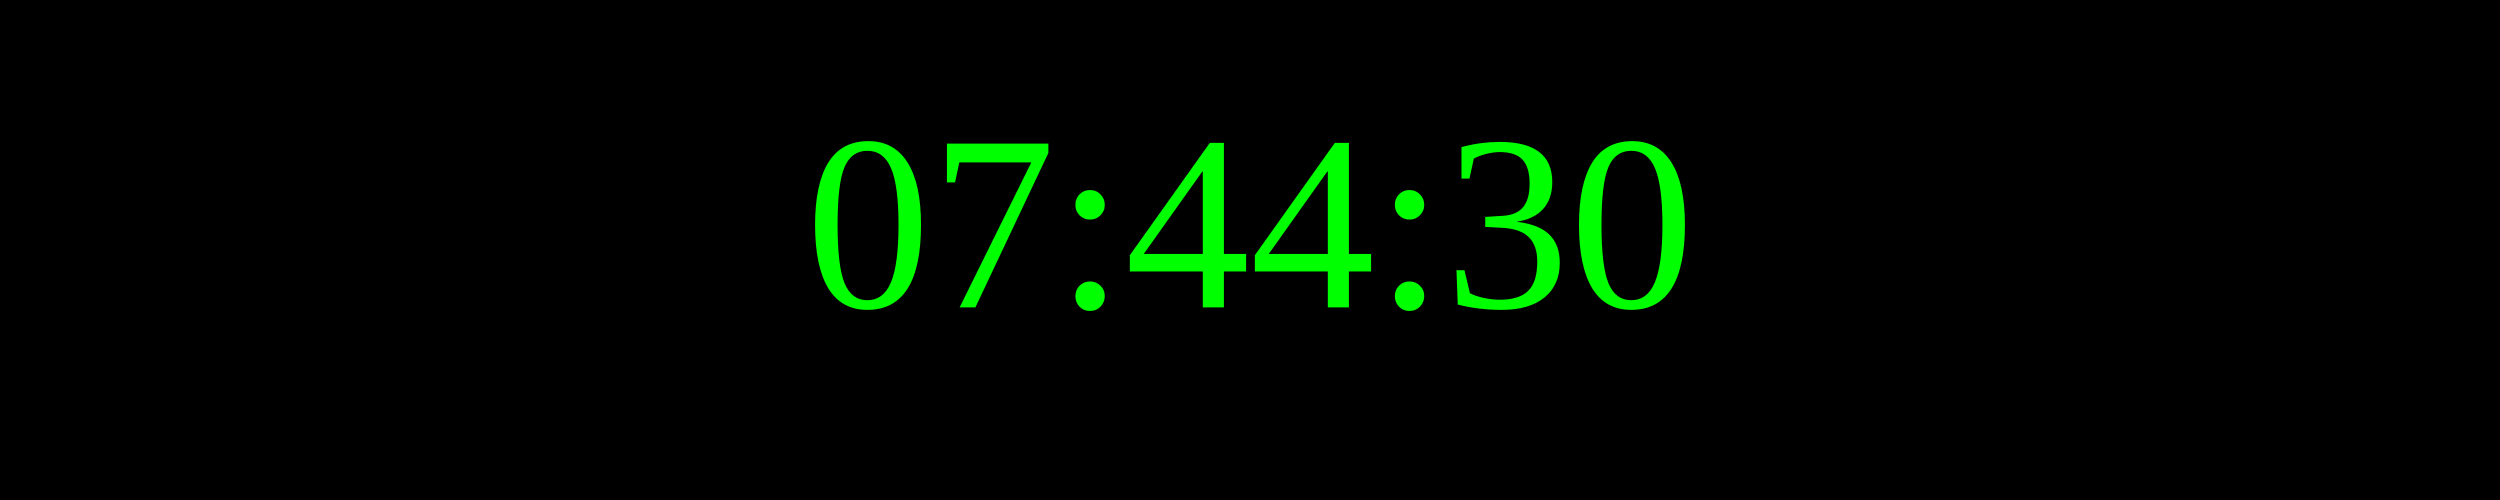
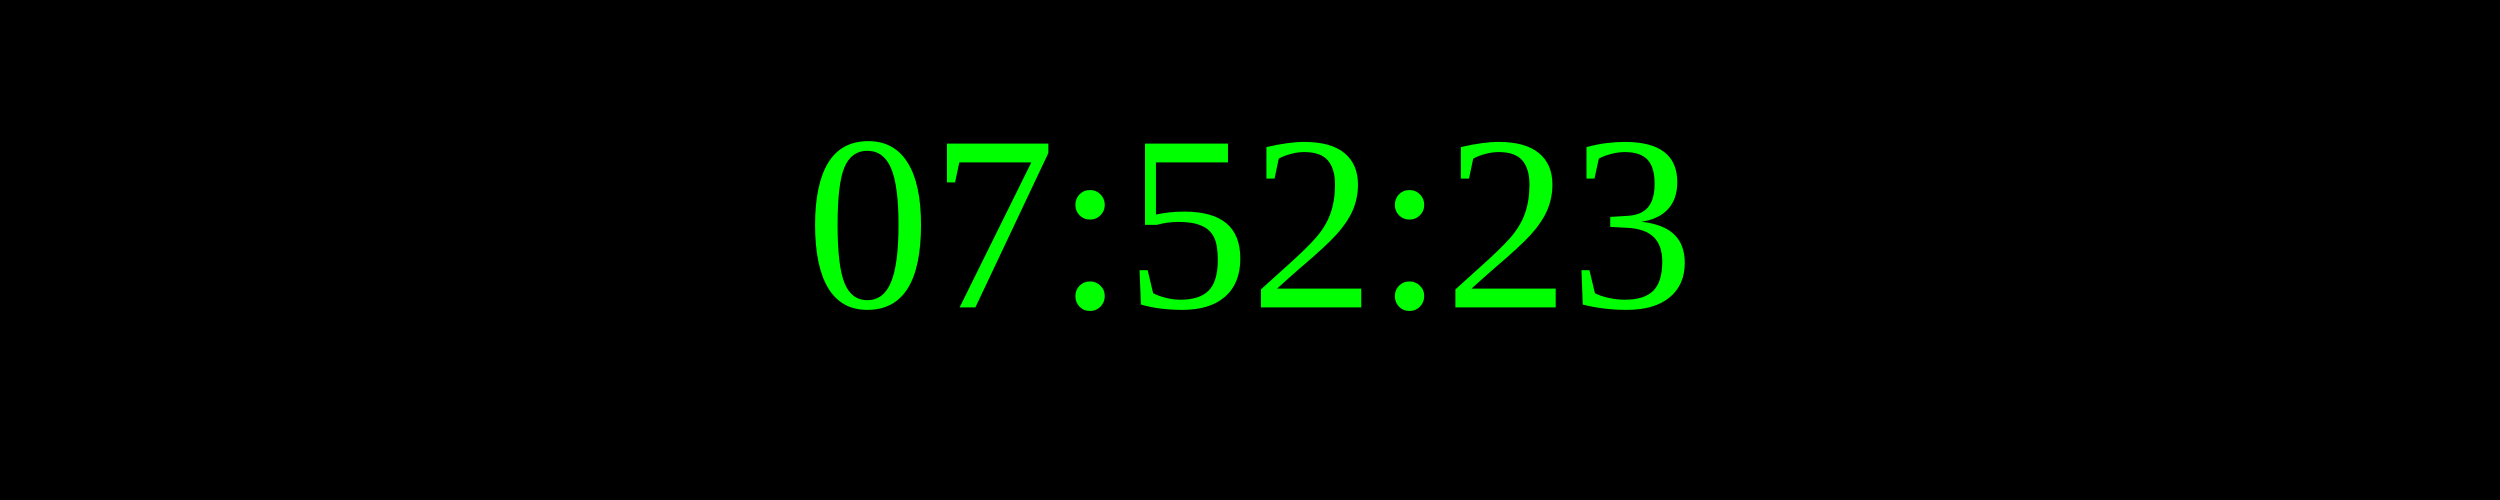
<svg xmlns="http://www.w3.org/2000/svg" width="250" height="50">
  <rect width="100%" height="100%" fill="black" />
  <text x="50%" y="50%" font-size="25" fill="lime" text-anchor="middle" dominant-baseline="middle">
- 07:44:30
+ 07:52:23
</text>
</svg>
